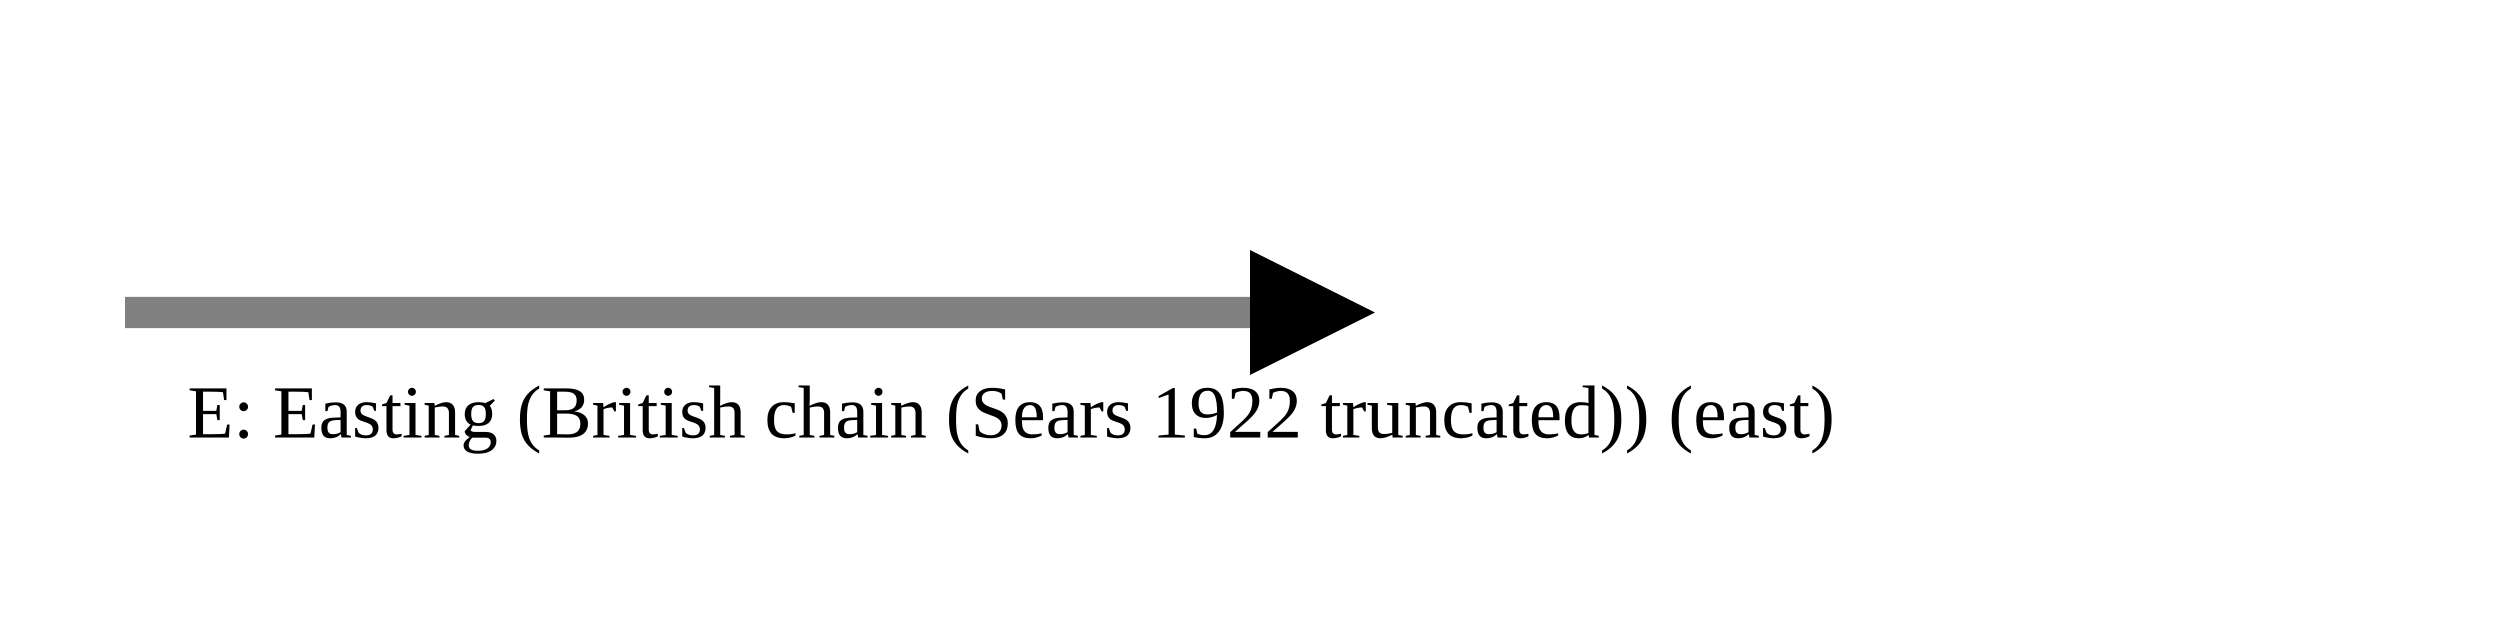
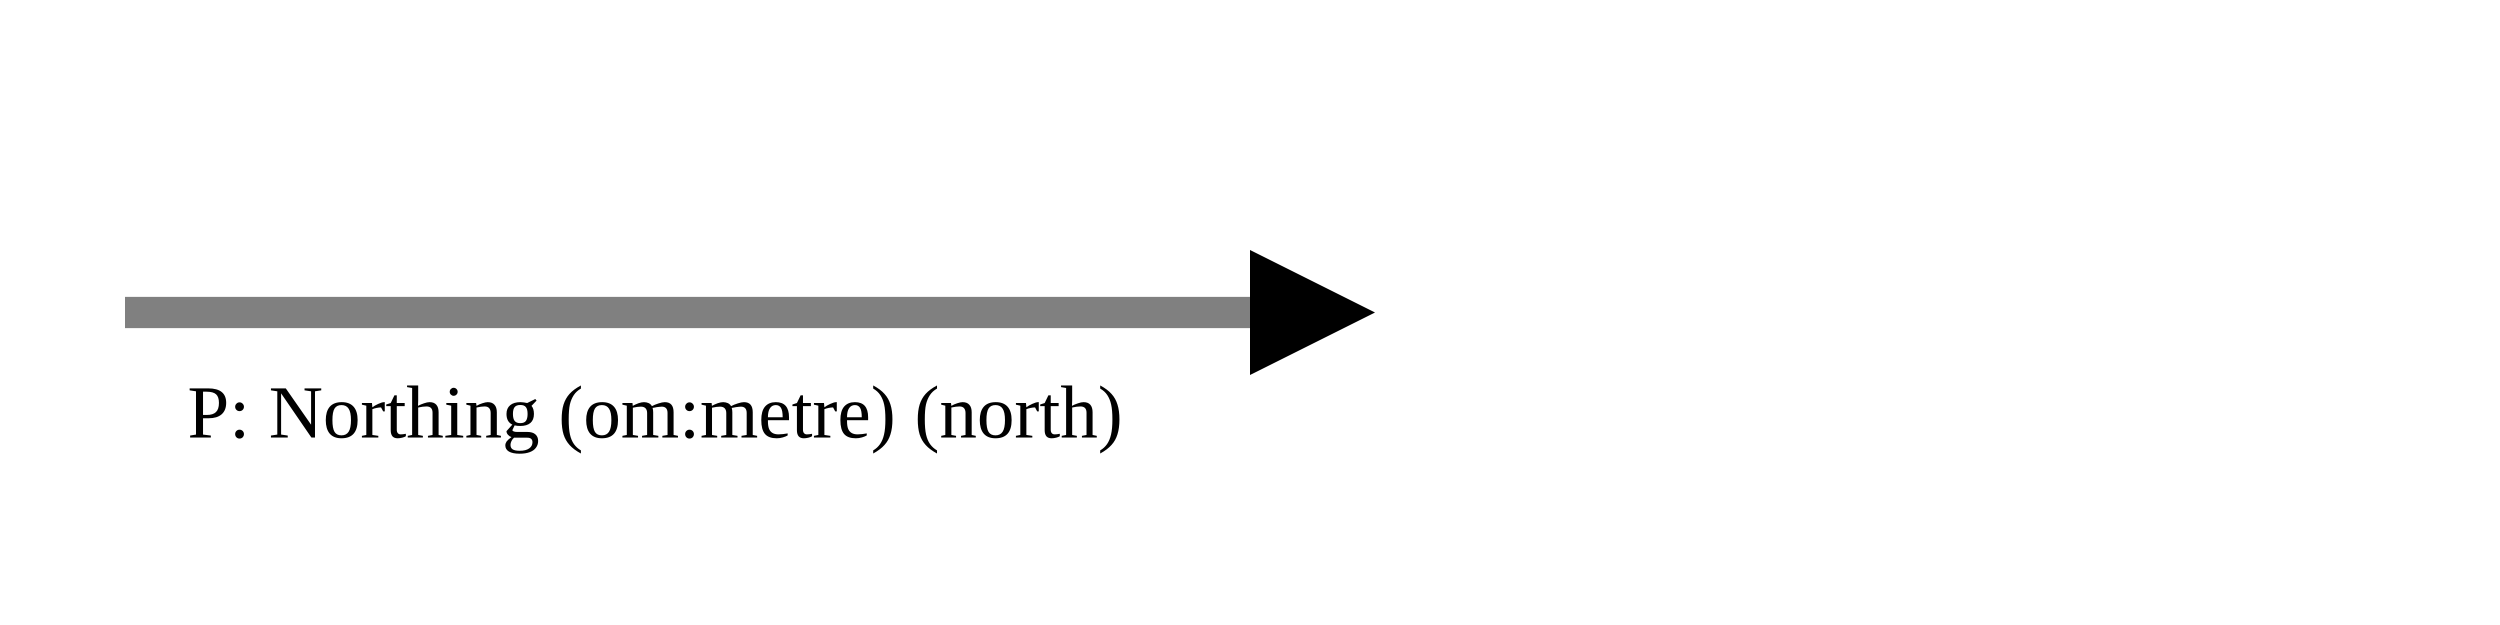
<svg xmlns="http://www.w3.org/2000/svg" version="1.1" width="400" height="100" viewbox="0 0 275 100">
  <defs>
    <marker id="arrowhead" markerWidth="10" markerHeight="7" refX="0" refY="2" orient="auto">
      <polygon points="0 0, 4 2, 0 4" />
    </marker>
  </defs>
  <line x1="20" y1="50" x2="200" y2="50" stroke="gray" stroke-width="5" marker-end="url(#arrowhead)" />
-   <text x="30" y="70" class="small">E: Easting (British chain (Sears 1922 truncated)) (east)</text>
+   <text x="30" y="70" class="small">P: Northing (om:metre) (north)</text>
</svg>
